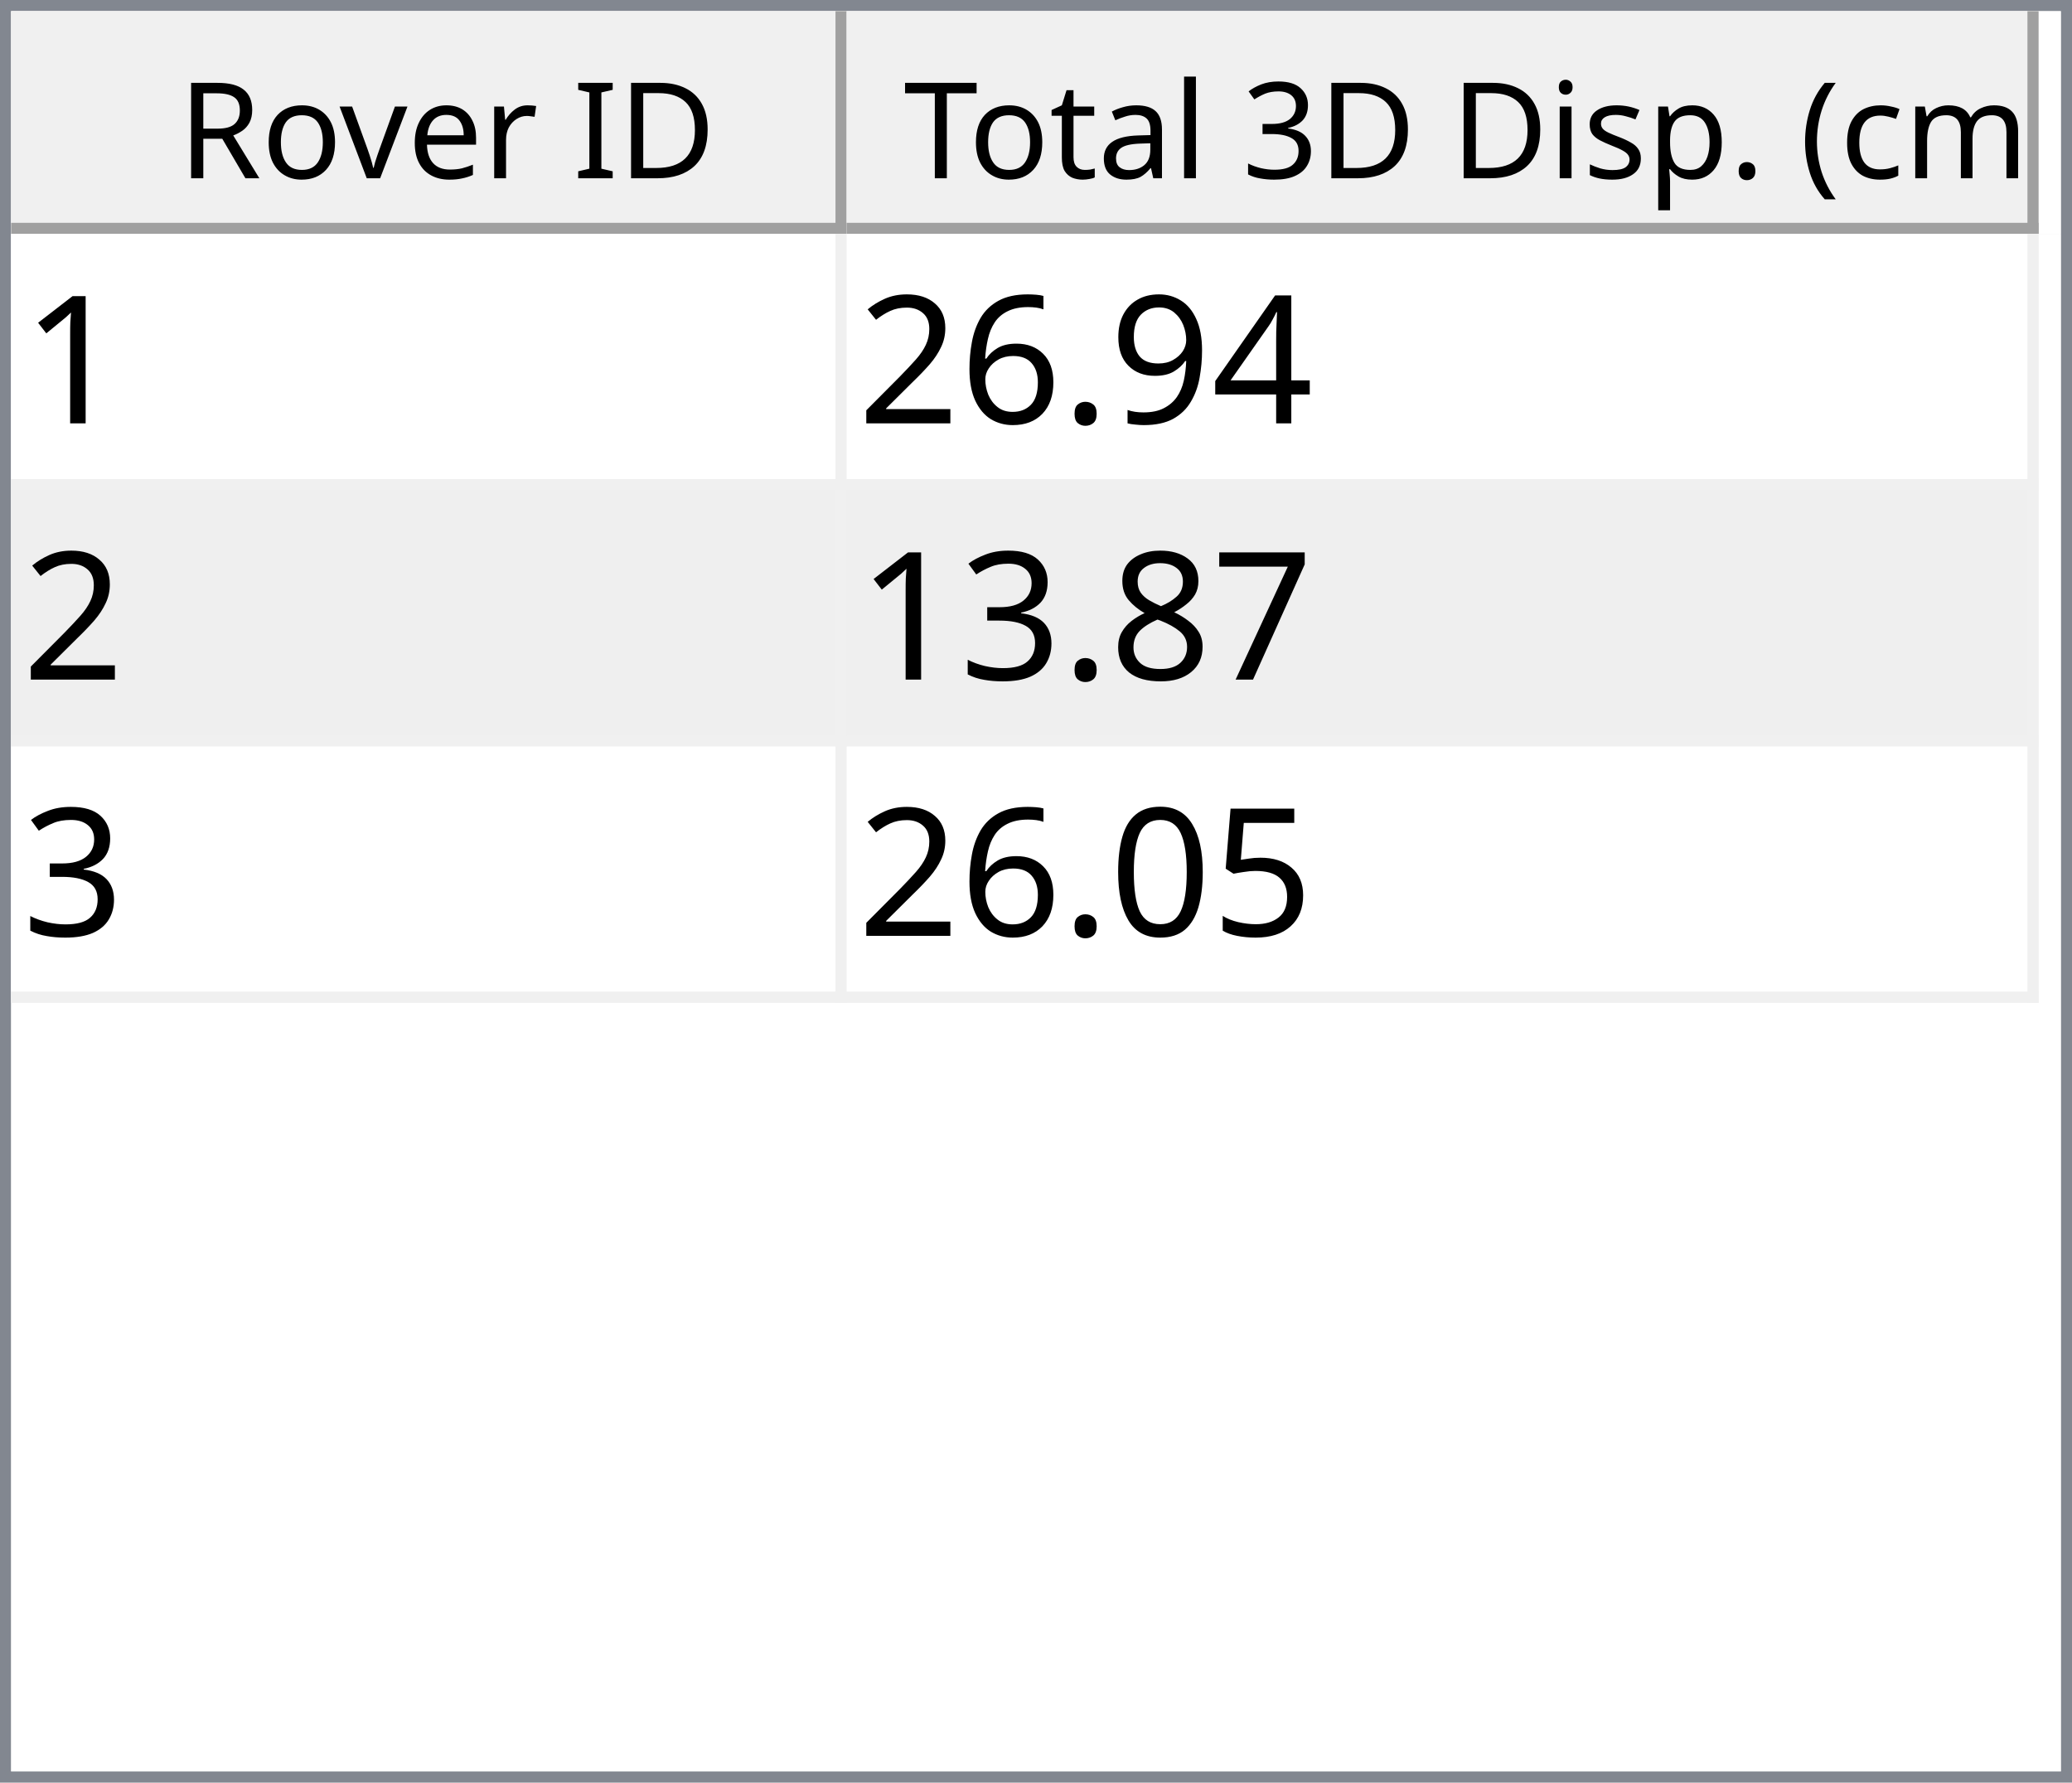
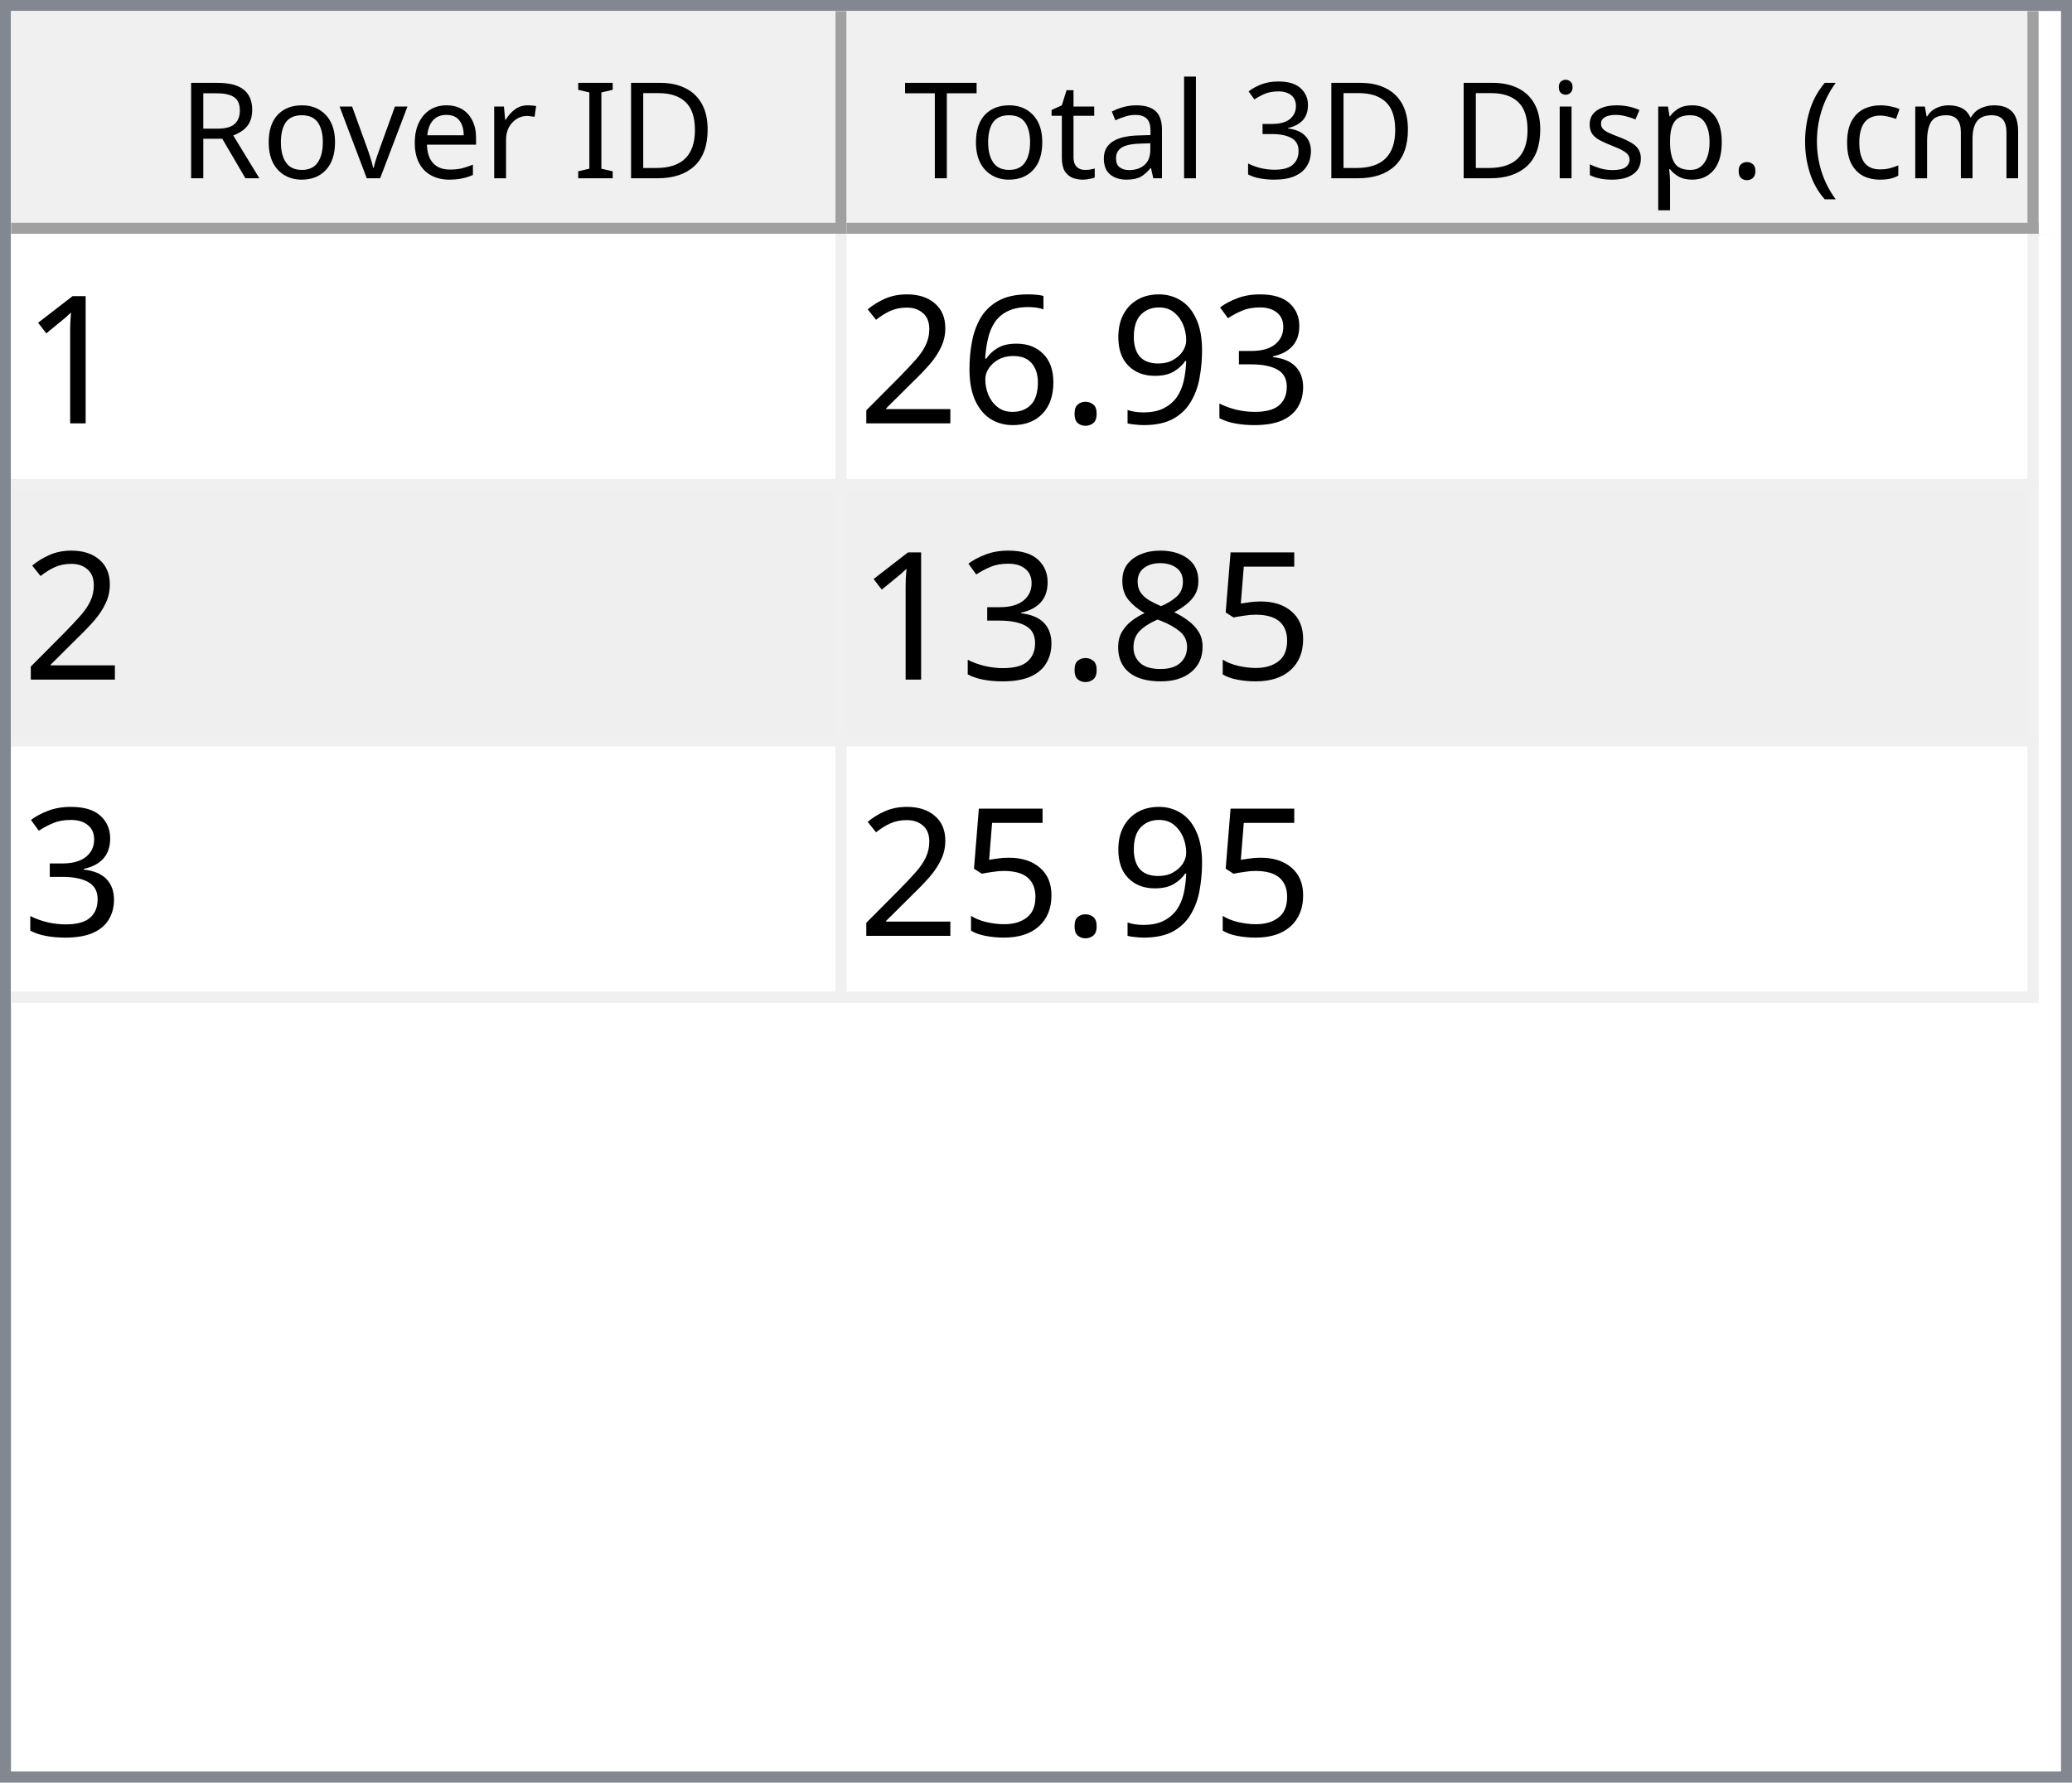
<svg xmlns="http://www.w3.org/2000/svg" style="fill-opacity:1; color-rendering:auto; color-interpolation:auto; text-rendering:auto; stroke:black; stroke-linecap:square; stroke-miterlimit:10; shape-rendering:auto; stroke-opacity:1; fill:black; stroke-dasharray:none; font-weight:normal; stroke-width:1; font-family:'Dialog'; font-style:normal; stroke-linejoin:miter; font-size:12px; stroke-dashoffset:0; image-rendering:auto;" width="186" height="160">
  <defs id="genericDefs" />
  <g>
    <defs id="defs1">
      <clipPath clipPathUnits="userSpaceOnUse" id="clipPath1">
        <path d="M0 0 L186 0 L186 160 L0 160 L0 0 Z" />
      </clipPath>
      <clipPath clipPathUnits="userSpaceOnUse" id="clipPath2">
        <path d="M0 0 L0 160 L186 160 L186 0 Z" />
      </clipPath>
      <clipPath clipPathUnits="userSpaceOnUse" id="clipPath3">
        <path d="M0 0 L0 20 L184 20 L184 0 Z" />
      </clipPath>
      <clipPath clipPathUnits="userSpaceOnUse" id="clipPath4">
        <path d="M0 0 L0 20 L75 20 L75 0 Z" />
      </clipPath>
      <clipPath clipPathUnits="userSpaceOnUse" id="clipPath5">
        <path d="M1 1 L1 19 L74 19 L74 1 Z" />
      </clipPath>
      <clipPath clipPathUnits="userSpaceOnUse" id="clipPath6">
        <path d="M0 0 L0 18 L73 18 L73 0 Z" />
      </clipPath>
      <clipPath clipPathUnits="userSpaceOnUse" id="clipPath7">
        <path d="M-0.5 -0.5 L-0.5 19.5 L74.5 19.5 L74.5 -0.5 Z" />
      </clipPath>
      <clipPath clipPathUnits="userSpaceOnUse" id="clipPath8">
        <path d="M0 0 L0 20 L107 20 L107 0 Z" />
      </clipPath>
      <clipPath clipPathUnits="userSpaceOnUse" id="clipPath9">
        <path d="M1 1 L1 19 L106 19 L106 1 Z" />
      </clipPath>
      <clipPath clipPathUnits="userSpaceOnUse" id="clipPath10">
        <path d="M0 0 L0 18 L105 18 L105 0 Z" />
      </clipPath>
      <clipPath clipPathUnits="userSpaceOnUse" id="clipPath11">
        <path d="M-0.5 -0.5 L-0.5 19.5 L106.5 19.5 L106.5 -0.5 Z" />
      </clipPath>
      <clipPath clipPathUnits="userSpaceOnUse" id="clipPath12">
        <path d="M0 0 L0 138 L184 138 L184 0 Z" />
      </clipPath>
      <clipPath clipPathUnits="userSpaceOnUse" id="clipPath13">
        <path d="M0 0 L0 69 L182 69 L182 0 Z" />
      </clipPath>
      <clipPath clipPathUnits="userSpaceOnUse" id="clipPath14">
        <path d="M-0.5 -0.5 L-0.5 68.5 L181.5 68.5 L181.5 -0.5 Z" />
      </clipPath>
      <clipPath clipPathUnits="userSpaceOnUse" id="clipPath15">
        <path d="M0 0 L0 22 L74 22 L74 0 Z" />
      </clipPath>
      <clipPath clipPathUnits="userSpaceOnUse" id="clipPath16">
        <path d="M0 0 L0 22 L106 22 L106 0 Z" />
      </clipPath>
      <font horiz-adv-x="64.551" id="font1">
        <font-face ascent="107.91" descent="25.098" units-per-em="100" style="font-style:normal; font-family:Segoe UI; font-weight:normal;" />
        <missing-glyph horiz-adv-x="64.551" d="M8.109 0 L8.109 68.266 L56.453 68.266 L56.453 0 L8.109 0 ZM15.328 7.234 L49.219 7.234 L49.219 61.031 L15.328 61.031 L15.328 7.234 Z" />
        <glyph unicode="D" horiz-adv-x="70.117" d="M9.188 0 L9.188 70.016 L28.516 70.016 Q65.531 70.016 65.531 35.891 Q65.531 19.672 55.25 9.836 Q44.969 0 27.734 0 L9.188 0 ZM17.391 62.594 L17.391 7.422 L27.828 7.422 Q41.609 7.422 49.273 14.797 Q56.938 22.172 56.938 35.688 Q56.938 62.594 28.328 62.594 L17.391 62.594 Z" />
        <glyph unicode="I" horiz-adv-x="26.611" d="M17.391 0 L9.188 0 L9.188 70.016 L17.391 70.016 L17.391 0 Z" />
        <glyph unicode=" " horiz-adv-x="27.393" d="" />
        <glyph unicode="r" horiz-adv-x="34.766" d="M34.188 41.891 Q32.078 43.5 28.125 43.5 Q23 43.5 19.555 38.672 Q16.109 33.844 16.109 25.484 L16.109 0 L8.109 0 L8.109 50 L16.109 50 L16.109 39.703 L16.312 39.703 Q18.016 44.969 21.531 47.922 Q25.047 50.875 29.391 50.875 Q32.516 50.875 34.188 50.203 L34.188 41.891 Z" />
        <glyph unicode="e" horiz-adv-x="52.295" d="M48.297 23 L12.984 23 Q13.188 14.656 17.484 10.109 Q21.781 5.562 29.297 5.562 Q37.75 5.562 44.828 11.141 L44.828 3.609 Q38.234 -1.172 27.391 -1.172 Q16.797 -1.172 10.742 5.641 Q4.688 12.453 4.688 24.812 Q4.688 36.469 11.305 43.82 Q17.922 51.172 27.734 51.172 Q37.547 51.172 42.922 44.828 Q48.297 38.484 48.297 27.203 L48.297 23 ZM40.094 29.781 Q40.047 36.719 36.75 40.578 Q33.453 44.438 27.594 44.438 Q21.922 44.438 17.969 40.383 Q14.016 36.328 13.094 29.781 L40.094 29.781 Z" />
        <glyph unicode="v" horiz-adv-x="47.9" d="M47.406 50 L27.484 0 L19.625 0 L0.688 50 L9.469 50 L22.172 13.672 Q23.578 9.672 23.922 6.688 L24.125 6.688 Q24.609 10.453 25.688 13.484 L38.969 50 L47.406 50 Z" />
        <glyph unicode="o" horiz-adv-x="58.594" d="M29 -1.172 Q17.922 -1.172 11.305 5.836 Q4.688 12.844 4.688 24.422 Q4.688 37.016 11.57 44.094 Q18.453 51.172 30.172 51.172 Q41.359 51.172 47.633 44.289 Q53.906 37.406 53.906 25.203 Q53.906 13.234 47.141 6.031 Q40.375 -1.172 29 -1.172 ZM29.594 44.438 Q21.875 44.438 17.383 39.188 Q12.891 33.938 12.891 24.703 Q12.891 15.828 17.43 10.695 Q21.969 5.562 29.594 5.562 Q37.359 5.562 41.531 10.594 Q45.703 15.625 45.703 24.906 Q45.703 34.281 41.531 39.359 Q37.359 44.438 29.594 44.438 Z" />
        <glyph unicode="R" horiz-adv-x="59.814" d="M59.375 0 L49.609 0 L37.891 19.625 Q36.281 22.359 34.766 24.289 Q33.25 26.219 31.664 27.438 Q30.078 28.656 28.25 29.219 Q26.422 29.781 24.125 29.781 L17.391 29.781 L17.391 0 L9.188 0 L9.188 70.016 L30.078 70.016 Q34.672 70.016 38.555 68.867 Q42.438 67.719 45.289 65.375 Q48.141 63.031 49.758 59.547 Q51.375 56.062 51.375 51.375 Q51.375 47.703 50.273 44.656 Q49.172 41.609 47.148 39.211 Q45.125 36.812 42.266 35.133 Q39.406 33.453 35.844 32.516 L35.844 32.328 Q37.594 31.547 38.891 30.547 Q40.188 29.547 41.359 28.18 Q42.531 26.812 43.68 25.078 Q44.828 23.344 46.234 21.047 L59.375 0 ZM17.391 62.594 L17.391 37.203 L28.516 37.203 Q31.594 37.203 34.203 38.133 Q36.812 39.062 38.719 40.797 Q40.625 42.531 41.703 45.047 Q42.781 47.562 42.781 50.688 Q42.781 56.297 39.141 59.445 Q35.5 62.594 28.609 62.594 L17.391 62.594 Z" />
        <glyph unicode=")" horiz-adv-x="30.176" d="M8.297 -15.922 L1.172 -15.922 Q16.406 2.344 16.406 26.812 Q16.406 51.469 1.078 70.016 L8.297 70.016 Q23.531 52.156 23.531 26.703 Q23.531 1.375 8.297 -15.922 Z" />
        <glyph unicode="m" horiz-adv-x="86.133" d="M79.109 0 L71.094 0 L71.094 28.719 Q71.094 37.016 68.531 40.727 Q65.969 44.438 59.906 44.438 Q54.781 44.438 51.195 39.75 Q47.609 35.062 47.609 28.516 L47.609 0 L39.594 0 L39.594 29.688 Q39.594 44.438 28.219 44.438 Q22.953 44.438 19.531 40.016 Q16.109 35.594 16.109 28.516 L16.109 0 L8.109 0 L8.109 50 L16.109 50 L16.109 42.094 L16.312 42.094 Q21.625 51.172 31.844 51.172 Q36.969 51.172 40.773 48.312 Q44.578 45.453 46 40.828 Q51.562 51.172 62.594 51.172 Q79.109 51.172 79.109 30.812 L79.109 0 Z" />
        <glyph unicode="c" horiz-adv-x="46.191" d="M42.188 2.297 Q36.422 -1.172 28.516 -1.172 Q17.828 -1.172 11.258 5.789 Q4.688 12.75 4.688 23.828 Q4.688 36.188 11.766 43.68 Q18.844 51.172 30.672 51.172 Q37.25 51.172 42.281 48.734 L42.281 40.531 Q36.719 44.438 30.375 44.438 Q22.703 44.438 17.797 38.945 Q12.891 33.453 12.891 24.516 Q12.891 15.719 17.508 10.641 Q22.125 5.562 29.891 5.562 Q36.422 5.562 42.188 9.906 L42.188 2.297 Z" />
        <glyph unicode="(" horiz-adv-x="30.176" d="M29.109 -15.922 L21.969 -15.922 Q6.844 1.375 6.844 26.703 Q6.844 52.156 21.969 70.016 L29.203 70.016 Q13.875 51.469 13.875 26.812 Q13.875 2.344 29.109 -15.922 Z" />
        <glyph unicode="." horiz-adv-x="21.68" d="M10.891 -1.078 Q8.641 -1.078 7.055 0.539 Q5.469 2.156 5.469 4.391 Q5.469 6.641 7.055 8.273 Q8.641 9.906 10.891 9.906 Q13.188 9.906 14.797 8.273 Q16.406 6.641 16.406 4.391 Q16.406 2.156 14.797 0.539 Q13.188 -1.078 10.891 -1.078 Z" />
        <glyph unicode="p" horiz-adv-x="58.789" d="M16.312 7.234 L16.109 7.234 L16.109 -23 L8.109 -23 L8.109 50 L16.109 50 L16.109 41.219 L16.312 41.219 Q22.219 51.172 33.594 51.172 Q43.266 51.172 48.688 44.461 Q54.109 37.75 54.109 26.469 Q54.109 13.922 48 6.375 Q41.891 -1.172 31.297 -1.172 Q21.578 -1.172 16.312 7.234 ZM16.109 27.391 L16.109 20.406 Q16.109 14.203 20.141 9.883 Q24.172 5.562 30.375 5.562 Q37.641 5.562 41.773 11.133 Q45.906 16.703 45.906 26.609 Q45.906 34.969 42.047 39.703 Q38.188 44.438 31.594 44.438 Q24.609 44.438 20.359 39.578 Q16.109 34.719 16.109 27.391 Z" />
        <glyph unicode="s" horiz-adv-x="42.432" d="M5.078 1.812 L5.078 10.406 Q11.625 5.562 19.484 5.562 Q30.031 5.562 30.031 12.594 Q30.031 14.594 29.125 15.992 Q28.219 17.391 26.68 18.461 Q25.141 19.531 23.07 20.383 Q21 21.234 18.609 22.172 Q15.281 23.484 12.766 24.828 Q10.25 26.172 8.57 27.859 Q6.891 29.547 6.031 31.695 Q5.172 33.844 5.172 36.719 Q5.172 40.234 6.789 42.945 Q8.406 45.656 11.086 47.484 Q13.766 49.312 17.211 50.242 Q20.656 51.172 24.312 51.172 Q30.812 51.172 35.938 48.922 L35.938 40.828 Q30.422 44.438 23.25 44.438 Q21 44.438 19.195 43.922 Q17.391 43.406 16.094 42.477 Q14.797 41.547 14.086 40.258 Q13.375 38.969 13.375 37.406 Q13.375 35.453 14.086 34.133 Q14.797 32.812 16.164 31.789 Q17.531 30.766 19.484 29.938 Q21.438 29.109 23.922 28.125 Q27.25 26.859 29.883 25.516 Q32.516 24.172 34.375 22.484 Q36.234 20.797 37.234 18.602 Q38.234 16.406 38.234 13.375 Q38.234 9.672 36.602 6.938 Q34.969 4.203 32.234 2.398 Q29.5 0.594 25.93 -0.289 Q22.359 -1.172 18.453 -1.172 Q10.75 -1.172 5.078 1.812 Z" />
        <glyph unicode="i" horiz-adv-x="24.219" d="M12.203 62.703 Q10.062 62.703 8.547 64.164 Q7.031 65.625 7.031 67.875 Q7.031 70.125 8.547 71.609 Q10.062 73.094 12.203 73.094 Q14.406 73.094 15.945 71.609 Q17.484 70.125 17.484 67.875 Q17.484 65.719 15.945 64.211 Q14.406 62.703 12.203 62.703 ZM16.109 0 L8.109 0 L8.109 50 L16.109 50 L16.109 0 Z" />
        <glyph unicode="3" horiz-adv-x="53.906" d="M46.531 19.828 Q46.531 15.094 44.75 11.211 Q42.969 7.328 39.719 4.57 Q36.469 1.812 31.93 0.297 Q27.391 -1.219 21.922 -1.219 Q11.922 -1.219 6 2.594 L6 11.188 Q13.094 5.609 22.219 5.609 Q25.875 5.609 28.828 6.539 Q31.781 7.469 33.906 9.227 Q36.031 10.984 37.18 13.477 Q38.328 15.969 38.328 19.094 Q38.328 32.812 18.797 32.812 L12.984 32.812 L12.984 39.594 L18.5 39.594 Q35.797 39.594 35.797 52.484 Q35.797 64.406 22.609 64.406 Q15.188 64.406 8.688 59.422 L8.688 67.188 Q15.375 71.188 24.609 71.188 Q29 71.188 32.57 69.969 Q36.141 68.75 38.68 66.555 Q41.219 64.359 42.609 61.281 Q44 58.203 44 54.5 Q44 40.672 30.031 36.719 L30.031 36.531 Q33.594 36.141 36.625 34.797 Q39.656 33.453 41.852 31.305 Q44.047 29.156 45.289 26.25 Q46.531 23.344 46.531 19.828 Z" />
        <glyph unicode="l" horiz-adv-x="24.219" d="M16.109 0 L8.109 0 L8.109 74.031 L16.109 74.031 L16.109 0 Z" />
        <glyph unicode="a" horiz-adv-x="50.879" d="M43.891 0 L35.891 0 L35.891 7.812 L35.688 7.812 Q30.469 -1.172 20.312 -1.172 Q12.844 -1.172 8.617 2.781 Q4.391 6.734 4.391 13.281 Q4.391 27.297 20.906 29.594 L35.891 31.688 Q35.891 44.438 25.594 44.438 Q16.547 44.438 9.281 38.281 L9.281 46.484 Q16.656 51.172 26.266 51.172 Q43.891 51.172 43.891 32.516 L43.891 0 ZM35.891 25.297 L23.828 23.641 Q18.266 22.859 15.43 20.875 Q12.594 18.891 12.594 13.875 Q12.594 10.203 15.211 7.883 Q17.828 5.562 22.172 5.562 Q28.125 5.562 32.008 9.742 Q35.891 13.922 35.891 20.312 L35.891 25.297 Z" />
        <glyph unicode="t" horiz-adv-x="33.887" d="M31.297 0.484 Q28.469 -1.078 23.828 -1.078 Q10.688 -1.078 10.688 13.578 L10.688 43.172 L2.094 43.172 L2.094 50 L10.688 50 L10.688 62.203 L18.703 64.797 L18.703 50 L31.297 50 L31.297 43.172 L18.703 43.172 L18.703 14.984 Q18.703 9.969 20.414 7.82 Q22.125 5.672 26.078 5.672 Q29.109 5.672 31.297 7.328 L31.297 0.484 Z" />
        <glyph unicode="T" horiz-adv-x="52.393" d="M50.594 62.594 L30.375 62.594 L30.375 0 L22.172 0 L22.172 62.594 L2 62.594 L2 70.016 L50.594 70.016 L50.594 62.594 Z" />
      </font>
      <font horiz-adv-x="75.0" id="font2">
        <font-face ascent="100.537" descent="21.973" units-per-em="100" style="font-style:normal; font-family:sans-serif; font-weight:normal;" />
        <missing-glyph horiz-adv-x="75.0" d="M12.5 0 L12.5 62.5 L62.5 62.5 L62.5 0 L12.5 0 ZM14.062 1.562 L60.938 1.562 L60.938 60.938 L14.062 60.938 L14.062 1.562 Z" />
        <glyph unicode="1" horiz-adv-x="55.615" d="M37.25 0 L28.469 0 L28.469 56 Q25.297 52.984 20.141 49.953 Q14.984 46.922 10.891 45.406 L10.891 53.906 Q18.266 57.375 23.781 62.305 Q29.297 67.234 31.594 71.875 L37.25 71.875 L37.25 0 Z" />
-         <glyph unicode="4" horiz-adv-x="55.615" d="M32.328 0 L32.328 17.141 L1.266 17.141 L1.266 25.203 L33.938 71.578 L41.109 71.578 L41.109 25.203 L50.781 25.203 L50.781 17.141 L41.109 17.141 L41.109 0 L32.328 0 ZM32.328 25.203 L32.328 57.469 L9.906 25.203 L32.328 25.203 Z" />
+         <glyph unicode="3" horiz-adv-x="55.615" d="M4.203 18.891 L12.984 20.062 Q14.5 12.594 18.141 9.297 Q21.781 6 27 6 Q33.203 6 37.477 10.297 Q41.75 14.594 41.75 20.953 Q41.75 27 37.797 30.93 Q33.844 34.859 27.734 34.859 Q25.25 34.859 21.531 33.891 L22.516 41.609 Q23.391 41.5 23.922 41.5 Q29.547 41.5 34.039 44.43 Q38.531 47.359 38.531 53.469 Q38.531 58.297 35.258 61.477 Q31.984 64.656 26.812 64.656 Q21.688 64.656 18.266 61.43 Q14.844 58.203 13.875 51.766 L5.078 53.328 Q6.688 62.156 12.398 67.016 Q18.109 71.875 26.609 71.875 Q32.469 71.875 37.398 69.359 Q42.328 66.844 44.945 62.5 Q47.562 58.156 47.562 53.266 Q47.562 48.641 45.07 44.828 Q42.578 41.016 37.703 38.766 Q44.047 37.312 47.562 32.695 Q51.078 28.078 51.078 21.141 Q51.078 11.766 44.242 5.25 Q37.406 -1.266 26.953 -1.266 Q17.531 -1.266 11.305 4.352 Q5.078 9.969 4.203 18.891 Z" />
        <glyph unicode="9" horiz-adv-x="55.615" d="M5.469 16.547 L13.922 17.328 Q14.984 11.375 18.016 8.688 Q21.047 6 25.781 6 Q29.828 6 32.883 7.859 Q35.938 9.719 37.891 12.82 Q39.844 15.922 41.164 21.195 Q42.484 26.469 42.484 31.938 Q42.484 32.516 42.438 33.688 Q39.797 29.5 35.234 26.883 Q30.672 24.266 25.344 24.266 Q16.453 24.266 10.305 30.711 Q4.156 37.156 4.156 47.703 Q4.156 58.594 10.578 65.234 Q17 71.875 26.656 71.875 Q33.641 71.875 39.43 68.117 Q45.219 64.359 48.219 57.398 Q51.219 50.438 51.219 37.25 Q51.219 23.531 48.242 15.406 Q45.266 7.281 39.383 3.031 Q33.5 -1.219 25.594 -1.219 Q17.188 -1.219 11.867 3.445 Q6.547 8.109 5.469 16.547 ZM41.453 48.141 Q41.453 55.719 37.43 60.156 Q33.406 64.594 27.734 64.594 Q21.875 64.594 17.531 59.812 Q13.188 55.031 13.188 47.406 Q13.188 40.578 17.312 36.305 Q21.438 32.031 27.484 32.031 Q33.594 32.031 37.523 36.305 Q41.453 40.578 41.453 48.141 Z" />
        <glyph unicode="." horiz-adv-x="27.783" d="M9.078 0 L9.078 10.016 L19.094 10.016 L19.094 0 L9.078 0 Z" />
        <glyph unicode="6" horiz-adv-x="55.615" d="M49.75 54.047 L41.016 53.375 Q39.844 58.547 37.703 60.891 Q34.125 64.656 28.906 64.656 Q24.703 64.656 21.531 62.312 Q17.391 59.281 14.992 53.469 Q12.594 47.656 12.5 36.922 Q15.672 41.75 20.266 44.094 Q24.859 46.438 29.891 46.438 Q38.672 46.438 44.852 39.969 Q51.031 33.5 51.031 23.25 Q51.031 16.5 48.125 10.719 Q45.219 4.938 40.141 1.859 Q35.062 -1.219 28.609 -1.219 Q17.625 -1.219 10.695 6.859 Q3.766 14.938 3.766 33.5 Q3.766 54.25 11.422 63.672 Q18.109 71.875 29.438 71.875 Q37.891 71.875 43.289 67.141 Q48.688 62.406 49.75 54.047 ZM13.875 23.188 Q13.875 18.656 15.797 14.508 Q17.719 10.359 21.188 8.18 Q24.656 6 28.469 6 Q34.031 6 38.039 10.492 Q42.047 14.984 42.047 22.703 Q42.047 30.125 38.086 34.398 Q34.125 38.672 28.125 38.672 Q22.172 38.672 18.023 34.398 Q13.875 30.125 13.875 23.188 Z" />
        <glyph unicode="2" horiz-adv-x="55.615" d="M50.344 8.453 L50.344 0 L3.031 0 Q2.938 3.172 4.047 6.109 Q5.859 10.938 9.836 15.625 Q13.812 20.312 21.344 26.469 Q33.016 36.031 37.117 41.625 Q41.219 47.219 41.219 52.203 Q41.219 57.422 37.477 61.008 Q33.734 64.594 27.734 64.594 Q21.391 64.594 17.578 60.789 Q13.766 56.984 13.719 50.25 L4.688 51.172 Q5.609 61.281 11.664 66.578 Q17.719 71.875 27.938 71.875 Q38.234 71.875 44.242 66.164 Q50.25 60.453 50.25 52 Q50.25 47.703 48.492 43.555 Q46.734 39.406 42.656 34.812 Q38.578 30.219 29.109 22.219 Q21.188 15.578 18.945 13.211 Q16.703 10.844 15.234 8.453 L50.344 8.453 Z" />
-         <glyph unicode="7" horiz-adv-x="55.615" d="M4.734 62.203 L4.734 70.656 L51.078 70.656 L51.078 63.812 Q44.234 56.547 37.523 44.484 Q30.812 32.422 27.156 19.672 Q24.516 10.688 23.781 0 L14.75 0 Q14.891 8.453 18.062 20.414 Q21.234 32.375 27.172 43.484 Q33.109 54.594 39.797 62.203 L4.734 62.203 Z" />
+         <glyph unicode="5" horiz-adv-x="55.615" d="M4.156 18.75 L13.375 19.531 Q14.406 12.797 18.141 9.398 Q21.875 6 27.156 6 Q33.5 6 37.891 10.789 Q42.281 15.578 42.281 23.484 Q42.281 31 38.062 35.352 Q33.844 39.703 27 39.703 Q22.75 39.703 19.336 37.773 Q15.922 35.844 13.969 32.766 L5.719 33.844 L12.641 70.609 L48.25 70.609 L48.25 62.203 L19.672 62.203 L15.828 42.969 Q22.266 47.469 29.344 47.469 Q38.719 47.469 45.164 40.969 Q51.609 34.469 51.609 24.266 Q51.609 14.547 45.953 7.469 Q39.062 -1.219 27.156 -1.219 Q17.391 -1.219 11.211 4.25 Q5.031 9.719 4.156 18.75 Z" />
        <glyph unicode="8" horiz-adv-x="55.615" d="M17.672 38.812 Q12.203 40.828 9.57 44.539 Q6.938 48.25 6.938 53.422 Q6.938 61.234 12.555 66.555 Q18.172 71.875 27.484 71.875 Q36.859 71.875 42.578 66.43 Q48.297 60.984 48.297 53.172 Q48.297 48.188 45.68 44.508 Q43.062 40.828 37.75 38.812 Q44.344 36.672 47.781 31.883 Q51.219 27.094 51.219 20.453 Q51.219 11.281 44.727 5.031 Q38.234 -1.219 27.641 -1.219 Q17.047 -1.219 10.547 5.055 Q4.047 11.328 4.047 20.703 Q4.047 27.688 7.594 32.398 Q11.141 37.109 17.672 38.812 ZM15.922 53.719 Q15.922 48.641 19.195 45.414 Q22.469 42.188 27.688 42.188 Q32.766 42.188 36.016 45.383 Q39.266 48.578 39.266 53.219 Q39.266 58.062 35.914 61.359 Q32.562 64.656 27.594 64.656 Q22.562 64.656 19.242 61.43 Q15.922 58.203 15.922 53.719 ZM13.094 20.656 Q13.094 16.891 14.875 13.375 Q16.656 9.859 20.172 7.93 Q23.688 6 27.734 6 Q34.031 6 38.133 10.055 Q42.234 14.109 42.234 20.359 Q42.234 26.703 38.016 30.859 Q33.797 35.016 27.438 35.016 Q21.234 35.016 17.164 30.914 Q13.094 26.812 13.094 20.656 Z" />
-         <glyph unicode="3" horiz-adv-x="55.615" d="M4.203 18.891 L12.984 20.062 Q14.5 12.594 18.141 9.297 Q21.781 6 27 6 Q33.203 6 37.477 10.297 Q41.75 14.594 41.75 20.953 Q41.75 27 37.797 30.93 Q33.844 34.859 27.734 34.859 Q25.25 34.859 21.531 33.891 L22.516 41.609 Q23.391 41.5 23.922 41.5 Q29.547 41.5 34.039 44.43 Q38.531 47.359 38.531 53.469 Q38.531 58.297 35.258 61.477 Q31.984 64.656 26.812 64.656 Q21.688 64.656 18.266 61.43 Q14.844 58.203 13.875 51.766 L5.078 53.328 Q6.688 62.156 12.398 67.016 Q18.109 71.875 26.609 71.875 Q32.469 71.875 37.398 69.359 Q42.328 66.844 44.945 62.5 Q47.562 58.156 47.562 53.266 Q47.562 48.641 45.07 44.828 Q42.578 41.016 37.703 38.766 Q44.047 37.312 47.562 32.695 Q51.078 28.078 51.078 21.141 Q51.078 11.766 44.242 5.25 Q37.406 -1.266 26.953 -1.266 Q17.531 -1.266 11.305 4.352 Q5.078 9.969 4.203 18.891 Z" />
-         <glyph unicode="5" horiz-adv-x="55.615" d="M4.156 18.75 L13.375 19.531 Q14.406 12.797 18.141 9.398 Q21.875 6 27.156 6 Q33.5 6 37.891 10.789 Q42.281 15.578 42.281 23.484 Q42.281 31 38.062 35.352 Q33.844 39.703 27 39.703 Q22.75 39.703 19.336 37.773 Q15.922 35.844 13.969 32.766 L5.719 33.844 L12.641 70.609 L48.25 70.609 L48.25 62.203 L19.672 62.203 L15.828 42.969 Q22.266 47.469 29.344 47.469 Q38.719 47.469 45.164 40.969 Q51.609 34.469 51.609 24.266 Q51.609 14.547 45.953 7.469 Q39.062 -1.219 27.156 -1.219 Q17.391 -1.219 11.211 4.25 Q5.031 9.719 4.156 18.75 Z" />
-         <glyph unicode="0" horiz-adv-x="55.615" d="M4.156 35.297 Q4.156 48 6.766 55.742 Q9.375 63.484 14.523 67.68 Q19.672 71.875 27.484 71.875 Q33.25 71.875 37.594 69.555 Q41.938 67.234 44.773 62.867 Q47.609 58.5 49.219 52.227 Q50.828 45.953 50.828 35.297 Q50.828 22.703 48.242 14.969 Q45.656 7.234 40.508 3.008 Q35.359 -1.219 27.484 -1.219 Q17.141 -1.219 11.234 6.203 Q4.156 15.141 4.156 35.297 ZM13.188 35.297 Q13.188 17.672 17.312 11.836 Q21.438 6 27.484 6 Q33.547 6 37.672 11.859 Q41.797 17.719 41.797 35.297 Q41.797 52.984 37.672 58.789 Q33.547 64.594 27.391 64.594 Q21.344 64.594 17.719 59.469 Q13.188 52.938 13.188 35.297 Z" />
      </font>
    </defs>
    <g style="fill:white; stroke:white;">
      <rect x="0" y="0" width="186" style="clip-path:url(#clipPath1); stroke:none;" height="160" />
    </g>
    <g style="fill:white; text-rendering:optimizeSpeed; color-rendering:optimizeSpeed; image-rendering:optimizeSpeed; shape-rendering:crispEdges; stroke:white; color-interpolation:sRGB;">
      <rect x="0" width="186" height="160" y="0" style="stroke:none;" />
      <path style="stroke:none;" d="M0 160 L186 160 L186 0 L0 0 Z" />
    </g>
    <g style="fill:rgb(240,240,240); font-family:'Segoe UI'; stroke:rgb(240,240,240);">
      <rect x="0" y="0" width="186" style="clip-path:url(#clipPath2); stroke:none;" height="160" />
    </g>
    <g style="fill:rgb(130,135,144); font-family:'Segoe UI'; stroke:rgb(130,135,144);">
      <path d="M0 0 L186 0 L186 160 L0 160 L0 0 ZM1 1 L185 1 L185 159 L1 159 L1 1 Z" style="fill-rule:evenodd; clip-path:url(#clipPath2); stroke:none;" />
    </g>
    <g style="fill:white; font-family:'Segoe UI'; stroke:white;" transform="translate(1,1)">
      <rect x="0" y="0" width="184" style="clip-path:url(#clipPath3); stroke:none;" height="20" />
    </g>
    <g style="fill:rgb(240,240,240); font-family:'Segoe UI'; stroke:rgb(240,240,240);" transform="translate(1,1)">
      <rect x="0" y="0" width="75" style="clip-path:url(#clipPath4); stroke:none;" height="20" />
    </g>
    <g style="font-family:'Segoe UI';" transform="translate(2,2)">
      <text x="14" xml:space="preserve" y="14" style="clip-path:url(#clipPath6); stroke:none;">Rover ID</text>
    </g>
    <g style="fill:rgb(160,160,160); font-family:'Segoe UI'; stroke:rgb(160,160,160); stroke-linejoin:bevel;" transform="translate(1.5,1.5)">
      <line x1="74" x2="74" y1="0" style="fill:none; clip-path:url(#clipPath7);" y2="19" />
    </g>
    <g style="fill:rgb(160,160,160); font-family:'Segoe UI'; stroke:rgb(160,160,160); stroke-linejoin:bevel;" transform="matrix(1,0,0,1,1,1) translate(0.5,0.5)">
      <line x1="0" x2="74" y1="19" style="fill:none; clip-path:url(#clipPath7);" y2="19" />
    </g>
    <g style="fill:rgb(240,240,240); font-family:'Segoe UI'; stroke:rgb(240,240,240);" transform="translate(76,1)">
      <rect x="0" y="0" width="107" style="clip-path:url(#clipPath8); stroke:none;" height="20" />
    </g>
    <g style="font-family:'Segoe UI';" transform="translate(77,2)">
      <text x="1" xml:space="preserve" y="14" style="clip-path:url(#clipPath10); stroke:none;"> Total 3D Disp. (cm)</text>
    </g>
    <g style="fill:rgb(160,160,160); font-family:'Segoe UI'; stroke:rgb(160,160,160); stroke-linejoin:bevel;" transform="translate(76.5,1.5)">
      <line x1="106" x2="106" y1="0" style="fill:none; clip-path:url(#clipPath11);" y2="19" />
    </g>
    <g style="fill:rgb(160,160,160); font-family:'Segoe UI'; stroke:rgb(160,160,160); stroke-linejoin:bevel;" transform="matrix(1,0,0,1,76,1) translate(0.5,0.5)">
      <line x1="0" x2="106" y1="19" style="fill:none; clip-path:url(#clipPath11);" y2="19" />
    </g>
    <g style="fill:white; font-family:'Segoe UI'; stroke:white;" transform="translate(1,21)">
      <rect x="0" y="0" width="184" style="clip-path:url(#clipPath12); stroke:none;" height="138" />
    </g>
    <g style="fill:rgb(240,240,240); font-size:16px; font-family:sans-serif; stroke:rgb(240,240,240);" transform="translate(1,21)">
      <rect x="0" y="0" width="182" style="clip-path:url(#clipPath13); stroke:none;" height="69" />
      <line transform="translate(0.5,0.5)" x1="0" x2="181" y1="22" style="clip-path:url(#clipPath14); fill:none; stroke-linejoin:bevel;" y2="22" />
    </g>
    <g transform="matrix(1,0,0,1,1,21) translate(0.5,0.5)" style="fill:rgb(240,240,240); font-size:16px; font-family:sans-serif; stroke:rgb(240,240,240); stroke-linejoin:bevel;">
      <line x1="0" x2="181" y1="45" style="fill:none; clip-path:url(#clipPath14);" y2="45" />
    </g>
    <g transform="matrix(1,0,0,1,1,21) translate(0.5,0.5)" style="fill:rgb(240,240,240); font-size:16px; font-family:sans-serif; stroke:rgb(240,240,240); stroke-linejoin:bevel;">
      <line x1="0" x2="181" y1="68" style="fill:none; clip-path:url(#clipPath14);" y2="68" />
    </g>
    <g transform="matrix(1,0,0,1,1,21) translate(0.5,0.5)" style="fill:rgb(240,240,240); font-size:16px; font-family:sans-serif; stroke:rgb(240,240,240); stroke-linejoin:bevel;">
      <line x1="74" x2="74" y1="0" style="fill:none; clip-path:url(#clipPath14);" y2="68" />
    </g>
    <g transform="matrix(1,0,0,1,1,21) translate(0.5,0.5)" style="fill:rgb(240,240,240); font-size:16px; font-family:sans-serif; stroke:rgb(240,240,240); stroke-linejoin:bevel;">
      <line x1="181" x2="181" y1="0" style="fill:none; clip-path:url(#clipPath14);" y2="68" />
    </g>
    <g style="fill:white; font-size:16px; font-family:sans-serif; stroke:white;" transform="matrix(1,0,0,1,1,21)">
      <rect x="0" y="0" width="74" style="clip-path:url(#clipPath15); stroke:none;" height="22" />
      <text x="1" y="17" style="fill:black; clip-path:url(#clipPath15); stroke:none;" xml:space="preserve">1</text>
    </g>
    <g style="fill:white; font-size:16px; font-family:sans-serif; stroke:white;" transform="matrix(1,0,0,1,1,21) translate(75,0)">
      <rect x="0" y="0" width="106" style="clip-path:url(#clipPath16); stroke:none;" height="22" />
-       <text x="1" y="17" style="fill:black; clip-path:url(#clipPath16); stroke:none;" xml:space="preserve">26.94</text>
+       <text x="1" y="17" style="fill:black; clip-path:url(#clipPath16); stroke:none;" xml:space="preserve">26.93</text>
    </g>
    <g style="fill:rgb(239,239,239); font-size:16px; font-family:sans-serif; stroke:rgb(239,239,239);" transform="matrix(1,0,0,1,1,21) translate(0,23)">
      <rect x="0" y="0" width="74" style="clip-path:url(#clipPath15); stroke:none;" height="22" />
      <text x="1" y="17" style="fill:black; clip-path:url(#clipPath15); stroke:none;" xml:space="preserve">2</text>
    </g>
    <g style="fill:rgb(239,239,239); font-size:16px; font-family:sans-serif; stroke:rgb(239,239,239);" transform="matrix(1,0,0,1,1,21) translate(75,23)">
      <rect x="0" y="0" width="106" style="clip-path:url(#clipPath16); stroke:none;" height="22" />
-       <text x="1" y="17" style="fill:black; clip-path:url(#clipPath16); stroke:none;" xml:space="preserve">13.87</text>
+       <text x="1" y="17" style="fill:black; clip-path:url(#clipPath16); stroke:none;" xml:space="preserve">13.85</text>
    </g>
    <g style="fill:white; font-size:16px; font-family:sans-serif; stroke:white;" transform="matrix(1,0,0,1,1,21) translate(0,46)">
      <rect x="0" y="0" width="74" style="clip-path:url(#clipPath15); stroke:none;" height="22" />
      <text x="1" y="17" style="fill:black; clip-path:url(#clipPath15); stroke:none;" xml:space="preserve">3</text>
    </g>
    <g style="fill:white; font-size:16px; font-family:sans-serif; stroke:white;" transform="matrix(1,0,0,1,1,21) translate(75,46)">
      <rect x="0" y="0" width="106" style="clip-path:url(#clipPath16); stroke:none;" height="22" />
-       <text x="1" y="17" style="fill:black; clip-path:url(#clipPath16); stroke:none;" xml:space="preserve">26.05</text>
+       <text x="1" y="17" style="fill:black; clip-path:url(#clipPath16); stroke:none;" xml:space="preserve">25.95</text>
    </g>
  </g>
</svg>
